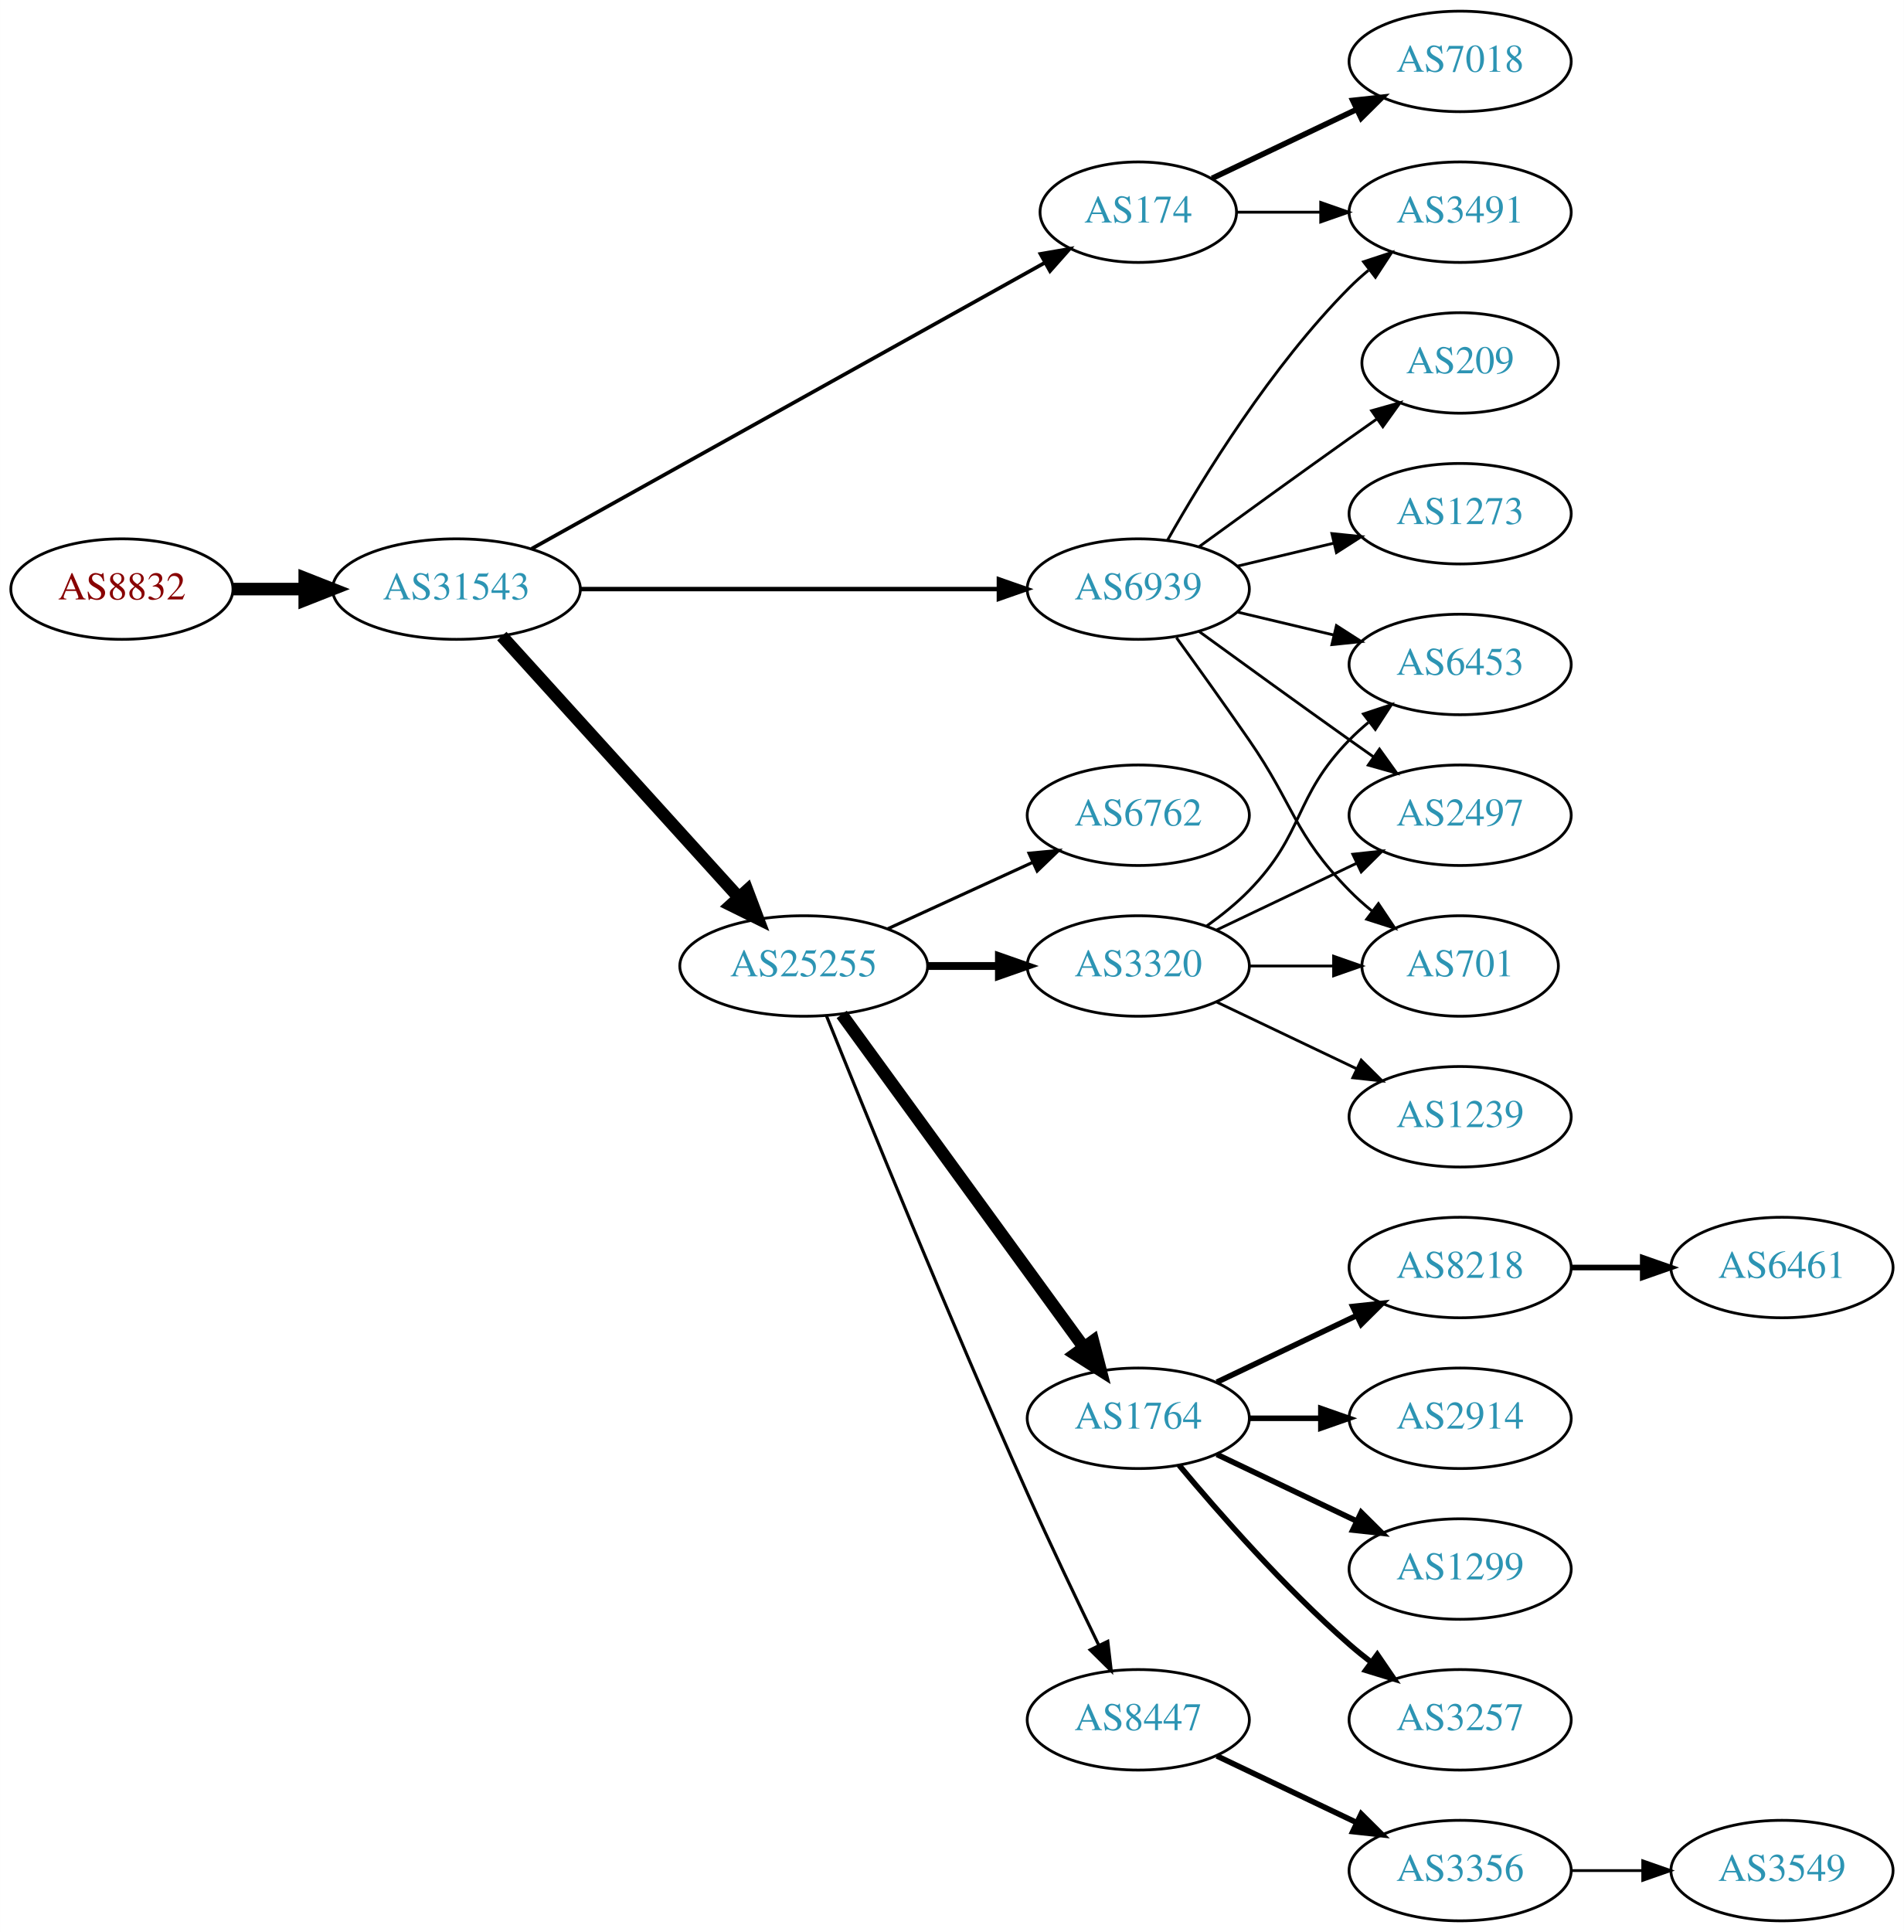
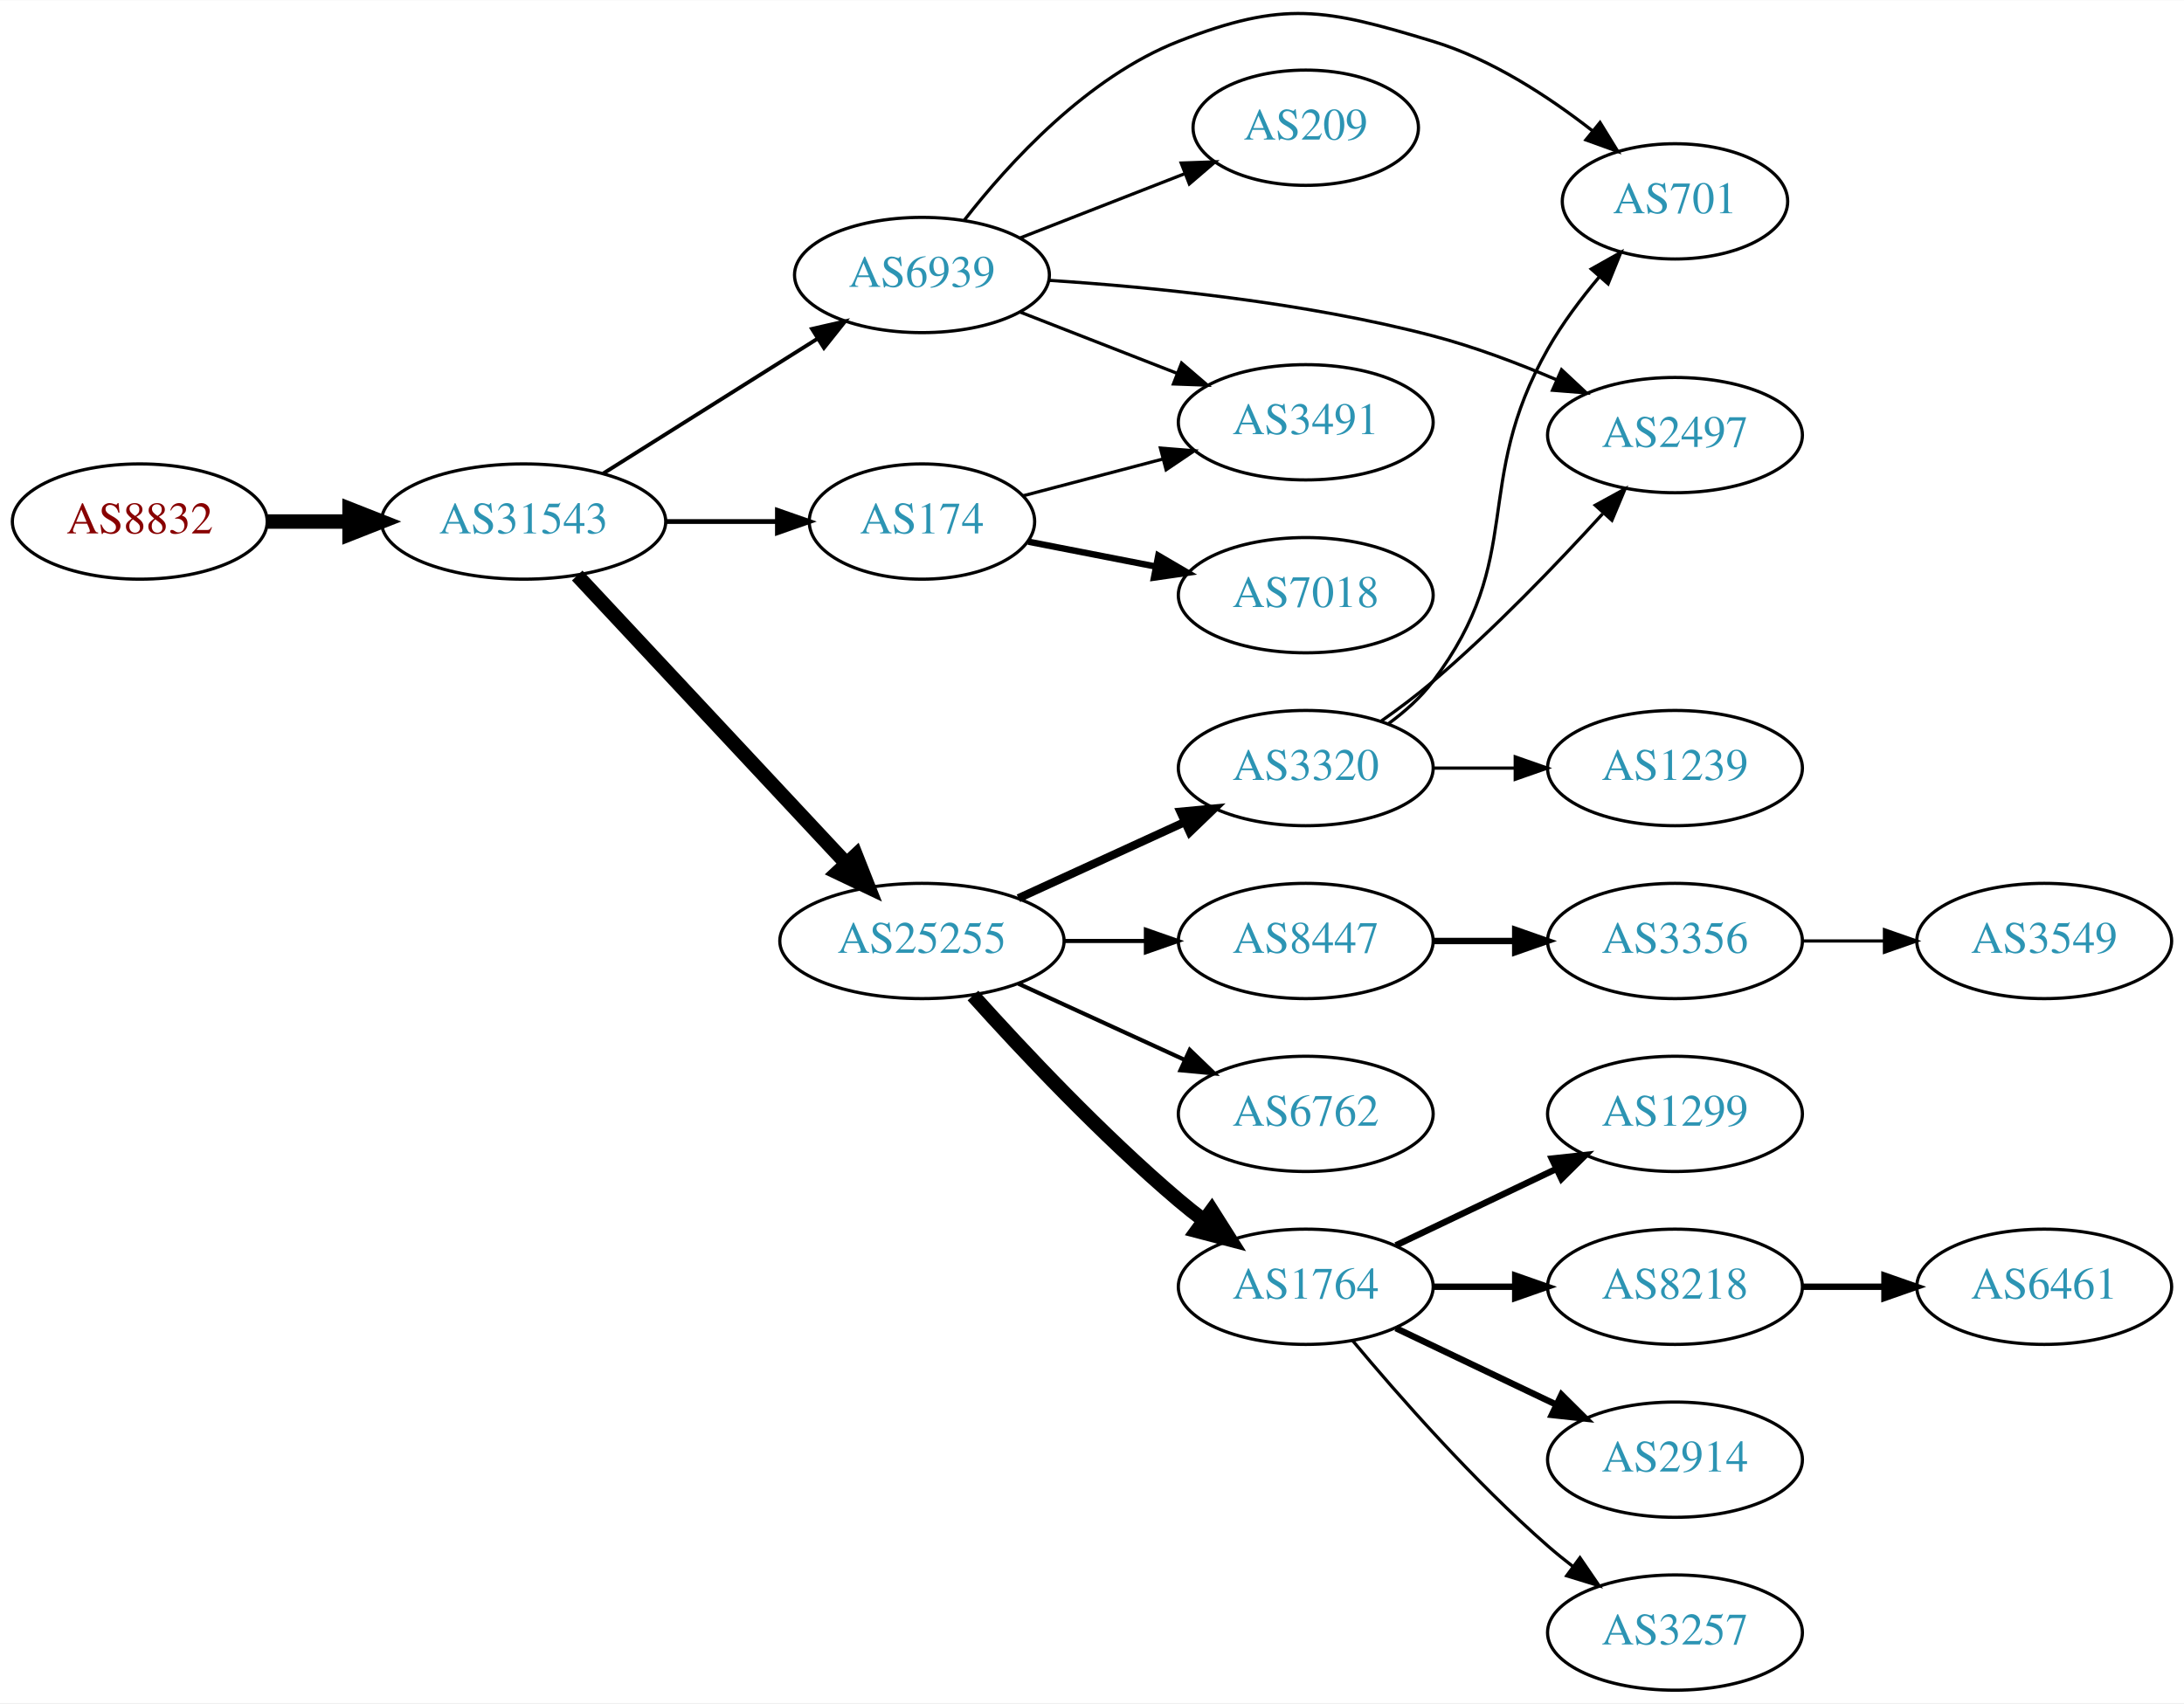
- <svg xmlns="http://www.w3.org/2000/svg" xmlns:xlink="http://www.w3.org/1999/xlink" width="682pt" height="692pt" viewBox="0.00 0.00 681.96 692.00">
-   <g id="graph0" class="graph" transform="scale(1 1) rotate(0) translate(4 688)">
-     <polygon fill="white" stroke="none" points="-4,4 -4,-688 677.956,-688 677.956,4 -4,4" />
+ <svg xmlns="http://www.w3.org/2000/svg" xmlns:xlink="http://www.w3.org/1999/xlink" width="682pt" height="532pt" viewBox="0.00 0.00 681.96 531.81">
+   <g id="graph0" class="graph" transform="scale(1 1) rotate(0) translate(4 527.812)">
+     <polygon fill="white" stroke="none" points="-4,4 -4,-527.812 677.956,-527.812 677.956,4 -4,4" />
    <g id="node1" class="node">
      <g id="a_node1">
        <a xlink:href="/asn/8832" xlink:title="AS8832 ~ Netvoice Data Security GmbH [AT]">
-           <ellipse fill="#ffffff" stroke="black" cx="39.647" cy="-477" rx="39.794" ry="18" />
-           <text text-anchor="middle" x="39.647" y="-473.3" font-family="Times,serif" font-size="14.00" fill="#880000">AS8832</text>
+           <ellipse fill="#ffffff" stroke="black" cx="39.647" cy="-365" rx="39.794" ry="18" />
+           <text text-anchor="middle" x="39.647" y="-361.3" font-family="Times,serif" font-size="14.00" fill="#880000">AS8832</text>
        </a>
      </g>
    </g>
    <g id="node2" class="node">
      <g id="a_node2">
        <a xlink:href="/asn/31543" xlink:title="AS31543 ~ myNET gmbh [AT]">
-           <ellipse fill="#ffffff" stroke="black" cx="159.489" cy="-477" rx="44.393" ry="18" />
-           <text text-anchor="middle" x="159.489" y="-473.3" font-family="Times,serif" font-size="14.00" fill="#2c94b3">AS31543</text>
+           <ellipse fill="#ffffff" stroke="black" cx="159.489" cy="-365" rx="44.393" ry="18" />
+           <text text-anchor="middle" x="159.489" y="-361.3" font-family="Times,serif" font-size="14.00" fill="#2c94b3">AS31543</text>
        </a>
      </g>
    </g>
    <g id="edge1" class="edge">
-       <path fill="none" stroke="black" stroke-width="4.5" d="M79.559,-477C87.662,-477 96.337,-477 104.863,-477" />
-       <polygon fill="black" stroke="black" stroke-width="4.5" points="105.141,-480.938 115.141,-477 105.141,-473.063 105.141,-480.938" />
+       <path fill="none" stroke="black" stroke-width="4.5" d="M79.559,-365C87.662,-365 96.337,-365 104.863,-365" />
+       <polygon fill="black" stroke="black" stroke-width="4.5" points="105.141,-368.938 115.141,-365 105.141,-361.063 105.141,-368.938" />
    </g>
    <g id="node3" class="node">
      <g id="a_node3">
-         <a xlink:href="/asn/174" xlink:title="AS174 ~ Cogent Communications [US]">
-           <ellipse fill="#ffffff" stroke="black" cx="403.724" cy="-612" rx="35.194" ry="18" />
-           <text text-anchor="middle" x="403.724" y="-608.3" font-family="Times,serif" font-size="14.00" fill="#2c94b3">AS174</text>
+         <a xlink:href="/asn/25255" xlink:title="AS25255 ~ ==&gt; TELE2 AUSTRIA &lt;== [AT]">
+           <ellipse fill="#ffffff" stroke="black" cx="283.881" cy="-234" rx="44.393" ry="18" />
+           <text text-anchor="middle" x="283.881" y="-230.3" font-family="Times,serif" font-size="14.00" fill="#2c94b3">AS25255</text>
        </a>
      </g>
    </g>
    <g id="edge2" class="edge">
-       <path fill="none" stroke="black" stroke-width="1.324" d="M186.412,-491.447C230.901,-516.241 321.68,-566.833 370.29,-593.924" />
-       <polygon fill="black" stroke="black" stroke-width="1.324" points="368.7,-597.045 379.139,-598.856 372.108,-590.931 368.7,-597.045" />
+       <path fill="none" stroke="black" stroke-width="4.5" d="M176.239,-348.142C197.537,-325.347 235.659,-284.544 260.085,-258.4" />
+       <polygon fill="black" stroke="black" stroke-width="4.5" points="263.242,-260.788 267.192,-250.793 257.487,-255.412 263.242,-260.788" />
    </g>
    <g id="node4" class="node">
      <g id="a_node4">
-         <a xlink:href="/asn/25255" xlink:title="AS25255 ~ ==&gt; TELE2 AUSTRIA &lt;== [AT]">
-           <ellipse fill="#ffffff" stroke="black" cx="283.881" cy="-342" rx="44.393" ry="18" />
-           <text text-anchor="middle" x="283.881" y="-338.3" font-family="Times,serif" font-size="14.00" fill="#2c94b3">AS25255</text>
+         <a xlink:href="/asn/174" xlink:title="AS174 ~ Cogent Communications [US]">
+           <ellipse fill="#ffffff" stroke="black" cx="283.881" cy="-365" rx="35.194" ry="18" />
+           <text text-anchor="middle" x="283.881" y="-361.3" font-family="Times,serif" font-size="14.00" fill="#2c94b3">AS174</text>
        </a>
      </g>
    </g>
    <g id="edge3" class="edge">
-       <path fill="none" stroke="black" stroke-width="4.5" d="M175.743,-460.175C197.089,-436.63 236.011,-393.698 260.603,-366.574" />
-       <polygon fill="black" stroke="black" stroke-width="4.5" points="263.636,-369.09 267.435,-359.037 257.802,-363.801 263.636,-369.09" />
+       <path fill="none" stroke="black" stroke-width="1.5" d="M203.985,-365C215.242,-365 227.374,-365 238.668,-365" />
+       <polygon fill="black" stroke="black" stroke-width="1.5" points="238.755,-368.5 248.755,-365 238.755,-361.5 238.755,-368.5" />
    </g>
    <g id="node5" class="node">
      <g id="a_node5">
        <a xlink:href="/asn/6939" xlink:title="AS6939 ~ Hurricane Electric LLC [US]">
-           <ellipse fill="#ffffff" stroke="black" cx="403.724" cy="-477" rx="39.794" ry="18" />
-           <text text-anchor="middle" x="403.724" y="-473.3" font-family="Times,serif" font-size="14.00" fill="#2c94b3">AS6939</text>
+           <ellipse fill="#ffffff" stroke="black" cx="283.881" cy="-442" rx="39.794" ry="18" />
+           <text text-anchor="middle" x="283.881" y="-438.3" font-family="Times,serif" font-size="14.00" fill="#2c94b3">AS6939</text>
        </a>
      </g>
    </g>
    <g id="edge4" class="edge">
-       <path fill="none" stroke="black" stroke-width="1.588" d="M203.796,-477C245.875,-477 309.683,-477 353.627,-477" />
-       <polygon fill="black" stroke="black" stroke-width="1.588" points="353.792,-480.5 363.792,-477 353.792,-473.5 353.792,-480.5" />
+       <path fill="none" stroke="black" stroke-width="1.2" d="M184.378,-380.029C203.492,-392.054 230.457,-409.019 251.343,-422.159" />
+       <polygon fill="black" stroke="black" stroke-width="1.2" points="249.553,-425.168 259.882,-427.53 253.281,-419.243 249.553,-425.168" />
    </g>
    <g id="node6" class="node">
      <g id="a_node6">
-         <a xlink:href="/asn/3491" xlink:title="AS3491 ~ PCCW Global, Inc. [US]">
-           <ellipse fill="#ffffff" stroke="black" cx="519.017" cy="-612" rx="39.794" ry="18" />
-           <text text-anchor="middle" x="519.017" y="-608.3" font-family="Times,serif" font-size="14.00" fill="#2c94b3">AS3491</text>
+         <a xlink:href="/asn/3320" xlink:title="AS3320 ~ DTAG [DE]">
+           <ellipse fill="#ffffff" stroke="black" cx="403.724" cy="-288" rx="39.794" ry="18" />
+           <text text-anchor="middle" x="403.724" y="-284.3" font-family="Times,serif" font-size="14.00" fill="#2c94b3">AS3320</text>
        </a>
      </g>
    </g>
    <g id="edge5" class="edge">
-       <path fill="none" stroke="black" d="M439.023,-612C448.4,-612 458.75,-612 468.785,-612" />
-       <polygon fill="black" stroke="black" points="469.074,-615.5 479.074,-612 469.074,-608.5 469.074,-615.5" />
+       <path fill="none" stroke="black" stroke-width="2.571" d="M314.011,-247.348C329.622,-254.502 349.02,-263.391 365.692,-271.03" />
+       <polygon fill="black" stroke="black" stroke-width="2.571" points="364.595,-274.378 375.144,-275.362 367.511,-268.014 364.595,-274.378" />
    </g>
    <g id="node7" class="node">
      <g id="a_node7">
-         <a xlink:href="/asn/7018" xlink:title="AS7018 ~ AT&amp;T Services, Inc. [US]">
-           <ellipse fill="#ffffff" stroke="black" cx="519.017" cy="-666" rx="39.794" ry="18" />
-           <text text-anchor="middle" x="519.017" y="-662.3" font-family="Times,serif" font-size="14.00" fill="#2c94b3">AS7018</text>
+         <a xlink:href="/asn/6762" xlink:title="AS6762 ~ TELECOM ITALIA SPARKLE S.p.A. [IT]">
+           <ellipse fill="#ffffff" stroke="black" cx="403.724" cy="-180" rx="39.794" ry="18" />
+           <text text-anchor="middle" x="403.724" y="-176.3" font-family="Times,serif" font-size="14.00" fill="#2c94b3">AS6762</text>
        </a>
      </g>
    </g>
    <g id="edge6" class="edge">
-       <path fill="none" stroke="black" stroke-width="2" d="M430.149,-624.119C445.452,-631.413 465.175,-640.814 482.057,-648.86" />
-       <polygon fill="black" stroke="black" stroke-width="2" points="480.564,-652.026 491.097,-653.169 483.576,-645.707 480.564,-652.026" />
+       <path fill="none" stroke="black" stroke-width="1.286" d="M314.011,-220.652C329.622,-213.498 349.02,-204.609 365.692,-196.97" />
+       <polygon fill="black" stroke="black" stroke-width="1.286" points="367.511,-199.986 375.144,-192.638 364.595,-193.622 367.511,-199.986" />
    </g>
    <g id="node8" class="node">
      <g id="a_node8">
        <a xlink:href="/asn/1764" xlink:title="AS1764 ~ NEXTLAYER-AS [AT]">
-           <ellipse fill="#ffffff" stroke="black" cx="403.724" cy="-180" rx="39.794" ry="18" />
-           <text text-anchor="middle" x="403.724" y="-176.3" font-family="Times,serif" font-size="14.00" fill="#2c94b3">AS1764</text>
+           <ellipse fill="#ffffff" stroke="black" cx="403.724" cy="-126" rx="39.794" ry="18" />
+           <text text-anchor="middle" x="403.724" y="-122.3" font-family="Times,serif" font-size="14.00" fill="#2c94b3">AS1764</text>
        </a>
      </g>
    </g>
    <g id="edge7" class="edge">
-       <path fill="none" stroke="black" stroke-width="4.5" d="M297.492,-324.663C318.313,-296.04 359.975,-238.767 384.164,-205.514" />
-       <polygon fill="black" stroke="black" stroke-width="4.5" points="387.505,-207.615 390.203,-197.212 381.136,-202.983 387.505,-207.615" />
+       <path fill="none" stroke="black" stroke-width="4.5" d="M299.814,-216.956C315.14,-199.903 340.075,-173.35 364.077,-153 366.574,-150.883 369.235,-148.768 371.946,-146.707" />
+       <polygon fill="black" stroke="black" stroke-width="4.5" points="374.37,-149.812 380.123,-140.734 369.725,-143.453 374.37,-149.812" />
    </g>
    <g id="node9" class="node">
      <g id="a_node9">
        <a xlink:href="/asn/8447" xlink:title="AS8447 ~ A1 Telekom Austria AG [AT]">
-           <ellipse fill="#ffffff" stroke="black" cx="403.724" cy="-72" rx="39.794" ry="18" />
-           <text text-anchor="middle" x="403.724" y="-68.3" font-family="Times,serif" font-size="14.00" fill="#2c94b3">AS8447</text>
+           <ellipse fill="#ffffff" stroke="black" cx="403.724" cy="-234" rx="39.794" ry="18" />
+           <text text-anchor="middle" x="403.724" y="-230.3" font-family="Times,serif" font-size="14.00" fill="#2c94b3">AS8447</text>
        </a>
      </g>
    </g>
    <g id="edge8" class="edge">
-       <path fill="none" stroke="black" stroke-width="1.125" d="M292.022,-324.158C305.572,-290.484 336.163,-215.343 364.077,-153 372.25,-134.746 381.943,-114.434 389.577,-98.716" />
-       <polygon fill="black" stroke="black" stroke-width="1.125" points="392.794,-100.105 394.033,-89.583 386.503,-97.036 392.794,-100.105" />
+       <path fill="none" stroke="black" stroke-width="1.286" d="M328.092,-234C336.405,-234 345.168,-234 353.65,-234" />
+       <polygon fill="black" stroke="black" stroke-width="1.286" points="353.809,-237.5 363.809,-234 353.809,-230.5 353.809,-237.5" />
+     </g>
+     <g id="node13" class="node">
+       <g id="a_node13">
+         <a xlink:href="/asn/7018" xlink:title="AS7018 ~ AT&amp;T Services, Inc. [US]">
+           <ellipse fill="#ffffff" stroke="black" cx="403.724" cy="-342" rx="39.794" ry="18" />
+           <text text-anchor="middle" x="403.724" y="-338.3" font-family="Times,serif" font-size="14.00" fill="#2c94b3">AS7018</text>
+         </a>
+       </g>
+     </g>
+     <g id="edge12" class="edge">
+       <path fill="none" stroke="black" stroke-width="2" d="M317.082,-358.715C329.355,-356.32 343.59,-353.541 356.888,-350.946" />
+       <polygon fill="black" stroke="black" stroke-width="2" points="357.683,-354.357 366.827,-349.006 356.342,-347.487 357.683,-354.357" />
+     </g>
+     <g id="node14" class="node">
+       <g id="a_node14">
+         <a xlink:href="/asn/3491" xlink:title="AS3491 ~ PCCW Global, Inc. [US]">
+           <ellipse fill="#ffffff" stroke="black" cx="403.724" cy="-396" rx="39.794" ry="18" />
+           <text text-anchor="middle" x="403.724" y="-392.3" font-family="Times,serif" font-size="14.00" fill="#2c94b3">AS3491</text>
+         </a>
+       </g>
+     </g>
+     <g id="edge13" class="edge">
+       <path fill="none" stroke="black" d="M315.535,-373.064C328.833,-376.562 344.649,-380.723 359.136,-384.534" />
+       <polygon fill="black" stroke="black" points="358.344,-387.944 368.905,-387.104 360.125,-381.175 358.344,-387.944" />
+     </g>
+     <g id="node11" class="node">
+       <g id="a_node11">
+         <a xlink:href="/asn/701" xlink:title="AS701 ~ UUNET [US]">
+           <ellipse fill="#ffffff" stroke="black" cx="519.017" cy="-465" rx="35.194" ry="18" />
+           <text text-anchor="middle" x="519.017" y="-461.3" font-family="Times,serif" font-size="14.00" fill="#2c94b3">AS701</text>
+         </a>
+       </g>
+     </g>
+     <g id="edge21" class="edge">
+       <path fill="none" stroke="black" d="M297.147,-459.185C311.044,-477.022 335.512,-503.843 364.077,-515 396.904,-527.821 409.652,-525.249 443.37,-515 461.661,-509.44 479.548,-497.743 493.225,-487.06" />
+       <polygon fill="black" stroke="black" points="495.614,-489.629 501.163,-480.604 491.197,-484.199 495.614,-489.629" />
+     </g>
+     <g id="node12" class="node">
+       <g id="a_node12">
+         <a xlink:href="/asn/2497" xlink:title="AS2497 ~ Internet Initiative Japan Inc. [JP]">
+           <ellipse fill="#ffffff" stroke="black" cx="519.017" cy="-392" rx="39.794" ry="18" />
+           <text text-anchor="middle" x="519.017" y="-388.3" font-family="Times,serif" font-size="14.00" fill="#2c94b3">AS2497</text>
+         </a>
+       </g>
+     </g>
+     <g id="edge23" class="edge">
+       <path fill="none" stroke="black" d="M323.54,-440.328C355.976,-438.224 403.295,-433.509 443.37,-423 456.33,-419.601 470.006,-414.426 482.061,-409.272" />
+       <polygon fill="black" stroke="black" points="483.602,-412.417 491.337,-405.177 480.775,-406.013 483.602,-412.417" />
+     </g>
+     <g id="edge22" class="edge">
+       <path fill="none" stroke="black" d="M314.618,-430.392C329.412,-424.618 347.489,-417.561 363.41,-411.346" />
+       <polygon fill="black" stroke="black" points="364.954,-414.501 372.997,-407.604 362.408,-407.98 364.954,-414.501" />
+     </g>
+     <g id="node22" class="node">
+       <g id="a_node22">
+         <a xlink:href="/asn/209" xlink:title="AS209 ~ CenturyLink Communications, LLC [US]">
+           <ellipse fill="#ffffff" stroke="black" cx="403.724" cy="-488" rx="35.194" ry="18" />
+           <text text-anchor="middle" x="403.724" y="-484.3" font-family="Times,serif" font-size="14.00" fill="#2c94b3">AS209</text>
+         </a>
+       </g>
+     </g>
+     <g id="edge24" class="edge">
+       <path fill="none" stroke="black" d="M314.618,-453.608C330.235,-459.704 349.512,-467.229 366.048,-473.684" />
+       <polygon fill="black" stroke="black" points="364.832,-476.966 375.42,-477.342 367.377,-470.445 364.832,-476.966" />
    </g>
    <g id="node10" class="node">
      <g id="a_node10">
-         <a xlink:href="/asn/3320" xlink:title="AS3320 ~ DTAG [DE]">
-           <ellipse fill="#ffffff" stroke="black" cx="403.724" cy="-342" rx="39.794" ry="18" />
-           <text text-anchor="middle" x="403.724" y="-338.3" font-family="Times,serif" font-size="14.00" fill="#2c94b3">AS3320</text>
-         </a>
-       </g>
-     </g>
-     <g id="edge9" class="edge">
-       <path fill="none" stroke="black" stroke-width="2.812" d="M328.092,-342C336.405,-342 345.168,-342 353.65,-342" />
-       <polygon fill="black" stroke="black" stroke-width="2.812" points="353.809,-345.5 363.809,-342 353.809,-338.5 353.809,-345.5" />
-     </g>
-     <g id="node11" class="node">
-       <g id="a_node11">
-         <a xlink:href="/asn/6762" xlink:title="AS6762 ~ TELECOM ITALIA SPARKLE S.p.A. [IT]">
-           <ellipse fill="#ffffff" stroke="black" cx="403.724" cy="-396" rx="39.794" ry="18" />
-           <text text-anchor="middle" x="403.724" y="-392.3" font-family="Times,serif" font-size="14.00" fill="#2c94b3">AS6762</text>
-         </a>
-       </g>
-     </g>
-     <g id="edge10" class="edge">
-       <path fill="none" stroke="black" stroke-width="1.125" d="M314.011,-355.348C329.622,-362.502 349.02,-371.391 365.692,-379.03" />
-       <polygon fill="black" stroke="black" stroke-width="1.125" points="364.595,-382.378 375.144,-383.362 367.511,-376.014 364.595,-382.378" />
-     </g>
-     <g id="edge22" class="edge">
-       <path fill="none" stroke="black" d="M414.184,-494.49C426.965,-517.096 451.398,-556.886 479.37,-585 481.481,-587.121 483.777,-589.188 486.163,-591.171" />
-       <polygon fill="black" stroke="black" points="484.415,-594.242 494.478,-597.556 488.678,-588.69 484.415,-594.242" />
-     </g>
-     <g id="node17" class="node">
-       <g id="a_node17">
-         <a xlink:href="/asn/6453" xlink:title="AS6453 ~ TATA COMMUNICATIONS (AMERICA) INC [US]">
-           <ellipse fill="#ffffff" stroke="black" cx="519.017" cy="-450" rx="39.794" ry="18" />
-           <text text-anchor="middle" x="519.017" y="-446.3" font-family="Times,serif" font-size="14.00" fill="#2c94b3">AS6453</text>
-         </a>
-       </g>
-     </g>
-     <g id="edge26" class="edge">
-       <path fill="none" stroke="black" d="M439.331,-468.752C450.202,-466.162 462.357,-463.265 473.799,-460.538" />
-       <polygon fill="black" stroke="black" points="474.705,-463.92 483.621,-458.197 473.082,-457.111 474.705,-463.92" />
-     </g>
-     <g id="node18" class="node">
-       <g id="a_node18">
-         <a xlink:href="/asn/2497" xlink:title="AS2497 ~ Internet Initiative Japan Inc. [JP]">
-           <ellipse fill="#ffffff" stroke="black" cx="519.017" cy="-396" rx="39.794" ry="18" />
-           <text text-anchor="middle" x="519.017" y="-392.3" font-family="Times,serif" font-size="14.00" fill="#2c94b3">AS2497</text>
-         </a>
-       </g>
-     </g>
-     <g id="edge25" class="edge">
-       <path fill="none" stroke="black" d="M425.572,-461.778C440.506,-450.909 461.12,-435.975 479.37,-423 482.191,-420.995 485.134,-418.915 488.082,-416.841" />
-       <polygon fill="black" stroke="black" points="490.128,-419.681 496.306,-411.074 486.109,-413.95 490.128,-419.681" />
-     </g>
-     <g id="node20" class="node">
-       <g id="a_node20">
-         <a xlink:href="/asn/701" xlink:title="AS701 ~ UUNET [US]">
-           <ellipse fill="#ffffff" stroke="black" cx="519.017" cy="-342" rx="35.194" ry="18" />
-           <text text-anchor="middle" x="519.017" y="-338.3" font-family="Times,serif" font-size="14.00" fill="#2c94b3">AS701</text>
-         </a>
-       </g>
-     </g>
-     <g id="edge24" class="edge">
-       <path fill="none" stroke="black" d="M417.403,-459.594C425.018,-449.063 434.851,-435.33 443.37,-423 459.766,-399.269 459.198,-389.617 479.37,-369 481.849,-366.466 484.596,-364.017 487.448,-361.696" />
-       <polygon fill="black" stroke="black" points="489.751,-364.343 495.634,-355.532 485.54,-358.752 489.751,-364.343" />
-     </g>
-     <g id="node23" class="node">
-       <g id="a_node23">
-         <a xlink:href="/asn/209" xlink:title="AS209 ~ CenturyLink Communications, LLC [US]">
-           <ellipse fill="#ffffff" stroke="black" cx="519.017" cy="-558" rx="35.194" ry="18" />
-           <text text-anchor="middle" x="519.017" y="-554.3" font-family="Times,serif" font-size="14.00" fill="#2c94b3">AS209</text>
-         </a>
-       </g>
-     </g>
-     <g id="edge23" class="edge">
-       <path fill="none" stroke="black" d="M425.572,-492.222C440.506,-503.091 461.12,-518.025 479.37,-531 482.581,-533.282 485.95,-535.661 489.304,-538.018" />
-       <polygon fill="black" stroke="black" points="487.316,-540.899 497.515,-543.77 491.332,-535.166 487.316,-540.899" />
-     </g>
-     <g id="node24" class="node">
-       <g id="a_node24">
-         <a xlink:href="/asn/1273" xlink:title="AS1273 ~ Vodafone Group PLC [EU]">
-           <ellipse fill="#ffffff" stroke="black" cx="519.017" cy="-504" rx="39.794" ry="18" />
-           <text text-anchor="middle" x="519.017" y="-500.3" font-family="Times,serif" font-size="14.00" fill="#2c94b3">AS1273</text>
-         </a>
-       </g>
-     </g>
-     <g id="edge27" class="edge">
-       <path fill="none" stroke="black" d="M439.331,-485.248C450.202,-487.838 462.357,-490.735 473.799,-493.462" />
-       <polygon fill="black" stroke="black" points="473.082,-496.889 483.621,-495.803 474.705,-490.08 473.082,-496.889" />
-     </g>
-     <g id="node12" class="node">
-       <g id="a_node12">
-         <a xlink:href="/asn/2914" xlink:title="AS2914 ~ NTT America, Inc. [US]">
-           <ellipse fill="#ffffff" stroke="black" cx="519.017" cy="-180" rx="39.794" ry="18" />
-           <text text-anchor="middle" x="519.017" y="-176.3" font-family="Times,serif" font-size="14.00" fill="#2c94b3">AS2914</text>
-         </a>
-       </g>
-     </g>
-     <g id="edge11" class="edge">
-       <path fill="none" stroke="black" stroke-width="2" d="M443.396,-180C451.599,-180 460.363,-180 468.895,-180" />
-       <polygon fill="black" stroke="black" stroke-width="2" points="469.134,-183.5 479.134,-180 469.134,-176.5 469.134,-183.5" />
-     </g>
-     <g id="node13" class="node">
-       <g id="a_node13">
-         <a xlink:href="/asn/1299" xlink:title="AS1299 ~ Telia Carrier [EU]">
-           <ellipse fill="#ffffff" stroke="black" cx="519.017" cy="-126" rx="39.794" ry="18" />
-           <text text-anchor="middle" x="519.017" y="-122.3" font-family="Times,serif" font-size="14.00" fill="#2c94b3">AS1299</text>
-         </a>
-       </g>
-     </g>
-     <g id="edge12" class="edge">
-       <path fill="none" stroke="black" stroke-width="2" d="M431.86,-167.066C446.854,-159.919 465.675,-150.948 481.898,-143.215" />
-       <polygon fill="black" stroke="black" stroke-width="2" points="483.581,-146.291 491.102,-138.829 480.569,-139.972 483.581,-146.291" />
-     </g>
-     <g id="node14" class="node">
-       <g id="a_node14">
-         <a xlink:href="/asn/3257" xlink:title="AS3257 ~ GTT [DE]">
-           <ellipse fill="#ffffff" stroke="black" cx="519.017" cy="-72" rx="39.794" ry="18" />
-           <text text-anchor="middle" x="519.017" y="-68.3" font-family="Times,serif" font-size="14.00" fill="#2c94b3">AS3257</text>
-         </a>
-       </g>
-     </g>
-     <g id="edge13" class="edge">
-       <path fill="none" stroke="black" stroke-width="2" d="M418.354,-163.183C432.636,-146.071 456.183,-119.255 479.37,-99 481.836,-96.846 484.475,-94.706 487.172,-92.628" />
-       <polygon fill="black" stroke="black" stroke-width="2" points="489.345,-95.375 495.326,-86.63 485.197,-89.736 489.345,-95.375" />
-     </g>
-     <g id="node15" class="node">
-       <g id="a_node15">
-         <a xlink:href="/asn/8218" xlink:title="AS8218 ~ legacy Neotelecoms [FR]">
-           <ellipse fill="#ffffff" stroke="black" cx="519.017" cy="-234" rx="39.794" ry="18" />
-           <text text-anchor="middle" x="519.017" y="-230.3" font-family="Times,serif" font-size="14.00" fill="#2c94b3">AS8218</text>
-         </a>
-       </g>
-     </g>
-     <g id="edge14" class="edge">
-       <path fill="none" stroke="black" stroke-width="2" d="M431.86,-192.934C446.854,-200.081 465.675,-209.052 481.898,-216.785" />
-       <polygon fill="black" stroke="black" stroke-width="2" points="480.569,-220.028 491.102,-221.171 483.581,-213.709 480.569,-220.028" />
-     </g>
-     <g id="node16" class="node">
-       <g id="a_node16">
-         <a xlink:href="/asn/3356" xlink:title="AS3356 ~ Level 3 Parent, LLC [US]">
-           <ellipse fill="#ffffff" stroke="black" cx="519.017" cy="-18" rx="39.794" ry="18" />
-           <text text-anchor="middle" x="519.017" y="-14.3" font-family="Times,serif" font-size="14.00" fill="#2c94b3">AS3356</text>
-         </a>
-       </g>
-     </g>
-     <g id="edge15" class="edge">
-       <path fill="none" stroke="black" stroke-width="2" d="M431.86,-59.066C446.854,-51.919 465.675,-42.948 481.898,-35.215" />
-       <polygon fill="black" stroke="black" stroke-width="2" points="483.581,-38.291 491.102,-30.829 480.569,-31.972 483.581,-38.291" />
-     </g>
-     <g id="edge16" class="edge">
-       <path fill="none" stroke="black" d="M428.318,-356.389C433.574,-360.148 438.906,-364.437 443.37,-369 463.543,-389.617 459.198,-402.383 479.37,-423 481.463,-425.139 483.746,-427.218 486.123,-429.21" />
-       <polygon fill="black" stroke="black" points="484.367,-432.275 494.423,-435.611 488.641,-426.732 484.367,-432.275" />
-     </g>
-     <g id="edge17" class="edge">
-       <path fill="none" stroke="black" d="M431.86,-354.934C446.854,-362.081 465.675,-371.052 481.898,-378.785" />
-       <polygon fill="black" stroke="black" points="480.569,-382.028 491.102,-383.171 483.581,-375.709 480.569,-382.028" />
-     </g>
-     <g id="node19" class="node">
-       <g id="a_node19">
        <a xlink:href="/asn/1239" xlink:title="AS1239 ~ Sprint [US]">
          <ellipse fill="#ffffff" stroke="black" cx="519.017" cy="-288" rx="39.794" ry="18" />
          <text text-anchor="middle" x="519.017" y="-284.3" font-family="Times,serif" font-size="14.00" fill="#2c94b3">AS1239</text>
        </a>
      </g>
    </g>
+     <g id="edge9" class="edge">
+       <path fill="none" stroke="black" d="M443.396,-288C451.599,-288 460.363,-288 468.895,-288" />
+       <polygon fill="black" stroke="black" points="469.134,-291.5 479.134,-288 469.134,-284.5 469.134,-291.5" />
+     </g>
+     <g id="edge10" class="edge">
+       <path fill="none" stroke="black" d="M429.612,-301.913C434.69,-305.641 439.62,-310.037 443.37,-315 472.859,-354.024 455.237,-376.455 479.37,-419 483.809,-426.825 489.644,-434.599 495.43,-441.468" />
+       <polygon fill="black" stroke="black" points="492.88,-443.868 502.113,-449.064 498.135,-439.244 492.88,-443.868" />
+     </g>
+     <g id="edge11" class="edge">
+       <path fill="none" stroke="black" d="M427.338,-302.719C432.741,-306.526 438.385,-310.755 443.37,-315 462.443,-331.241 482.087,-351.68 496.433,-367.418" />
+       <polygon fill="black" stroke="black" points="494.127,-370.086 503.422,-375.172 499.327,-365.4 494.127,-370.086" />
+     </g>
+     <g id="node15" class="node">
+       <g id="a_node15">
+         <a xlink:href="/asn/3257" xlink:title="AS3257 ~ GTT [DE]">
+           <ellipse fill="#ffffff" stroke="black" cx="519.017" cy="-18" rx="39.794" ry="18" />
+           <text text-anchor="middle" x="519.017" y="-14.3" font-family="Times,serif" font-size="14.00" fill="#2c94b3">AS3257</text>
+         </a>
+       </g>
+     </g>
+     <g id="edge14" class="edge">
+       <path fill="none" stroke="black" d="M418.354,-109.183C432.636,-92.071 456.183,-65.255 479.37,-45 481.836,-42.846 484.475,-40.706 487.172,-38.628" />
+       <polygon fill="black" stroke="black" points="489.345,-41.375 495.326,-32.63 485.197,-35.736 489.345,-41.375" />
+     </g>
+     <g id="node16" class="node">
+       <g id="a_node16">
+         <a xlink:href="/asn/1299" xlink:title="AS1299 ~ Telia Carrier [EU]">
+           <ellipse fill="#ffffff" stroke="black" cx="519.017" cy="-180" rx="39.794" ry="18" />
+           <text text-anchor="middle" x="519.017" y="-176.3" font-family="Times,serif" font-size="14.00" fill="#2c94b3">AS1299</text>
+         </a>
+       </g>
+     </g>
+     <g id="edge15" class="edge">
+       <path fill="none" stroke="black" stroke-width="2" d="M431.86,-138.934C446.854,-146.081 465.675,-155.052 481.898,-162.785" />
+       <polygon fill="black" stroke="black" stroke-width="2" points="480.569,-166.028 491.102,-167.171 483.581,-159.709 480.569,-166.028" />
+     </g>
+     <g id="node17" class="node">
+       <g id="a_node17">
+         <a xlink:href="/asn/8218" xlink:title="AS8218 ~ legacy Neotelecoms [FR]">
+           <ellipse fill="#ffffff" stroke="black" cx="519.017" cy="-126" rx="39.794" ry="18" />
+           <text text-anchor="middle" x="519.017" y="-122.3" font-family="Times,serif" font-size="14.00" fill="#2c94b3">AS8218</text>
+         </a>
+       </g>
+     </g>
+     <g id="edge16" class="edge">
+       <path fill="none" stroke="black" stroke-width="2" d="M443.396,-126C451.599,-126 460.363,-126 468.895,-126" />
+       <polygon fill="black" stroke="black" stroke-width="2" points="469.134,-129.5 479.134,-126 469.134,-122.5 469.134,-129.5" />
+     </g>
+     <g id="node18" class="node">
+       <g id="a_node18">
+         <a xlink:href="/asn/2914" xlink:title="AS2914 ~ NTT America, Inc. [US]">
+           <ellipse fill="#ffffff" stroke="black" cx="519.017" cy="-72" rx="39.794" ry="18" />
+           <text text-anchor="middle" x="519.017" y="-68.3" font-family="Times,serif" font-size="14.00" fill="#2c94b3">AS2914</text>
+         </a>
+       </g>
+     </g>
+     <g id="edge17" class="edge">
+       <path fill="none" stroke="black" stroke-width="2" d="M431.86,-113.066C446.854,-105.919 465.675,-96.948 481.898,-89.215" />
+       <polygon fill="black" stroke="black" stroke-width="2" points="483.581,-92.291 491.102,-84.829 480.569,-85.972 483.581,-92.291" />
+     </g>
+     <g id="node19" class="node">
+       <g id="a_node19">
+         <a xlink:href="/asn/3356" xlink:title="AS3356 ~ Level 3 Parent, LLC [US]">
+           <ellipse fill="#ffffff" stroke="black" cx="519.017" cy="-234" rx="39.794" ry="18" />
+           <text text-anchor="middle" x="519.017" y="-230.3" font-family="Times,serif" font-size="14.00" fill="#2c94b3">AS3356</text>
+         </a>
+       </g>
+     </g>
    <g id="edge18" class="edge">
-       <path fill="none" stroke="black" d="M431.86,-329.066C446.854,-321.919 465.675,-312.948 481.898,-305.215" />
-       <polygon fill="black" stroke="black" points="483.581,-308.291 491.102,-300.829 480.569,-301.972 483.581,-308.291" />
-     </g>
-     <g id="edge19" class="edge">
-       <path fill="none" stroke="black" d="M443.396,-342C453.101,-342 463.592,-342 473.555,-342" />
-       <polygon fill="black" stroke="black" points="473.691,-345.5 483.691,-342 473.691,-338.5 473.691,-345.5" />
-     </g>
-     <g id="node22" class="node">
-       <g id="a_node22">
-         <a xlink:href="/asn/6461" xlink:title="AS6461 ~ Zayo Bandwidth [US]">
-           <ellipse fill="#ffffff" stroke="black" cx="634.31" cy="-234" rx="39.794" ry="18" />
-           <text text-anchor="middle" x="634.31" y="-230.3" font-family="Times,serif" font-size="14.00" fill="#2c94b3">AS6461</text>
-         </a>
-       </g>
-     </g>
-     <g id="edge21" class="edge">
-       <path fill="none" stroke="black" stroke-width="2" d="M558.689,-234C566.892,-234 575.656,-234 584.188,-234" />
-       <polygon fill="black" stroke="black" stroke-width="2" points="584.427,-237.5 594.427,-234 584.427,-230.5 584.427,-237.5" />
+       <path fill="none" stroke="black" stroke-width="2" d="M443.396,-234C451.599,-234 460.363,-234 468.895,-234" />
+       <polygon fill="black" stroke="black" stroke-width="2" points="469.134,-237.5 479.134,-234 469.134,-230.5 469.134,-237.5" />
    </g>
    <g id="node21" class="node">
      <g id="a_node21">
+         <a xlink:href="/asn/6461" xlink:title="AS6461 ~ Zayo Bandwidth [US]">
+           <ellipse fill="#ffffff" stroke="black" cx="634.31" cy="-126" rx="39.794" ry="18" />
+           <text text-anchor="middle" x="634.31" y="-122.3" font-family="Times,serif" font-size="14.00" fill="#2c94b3">AS6461</text>
+         </a>
+       </g>
+     </g>
+     <g id="edge20" class="edge">
+       <path fill="none" stroke="black" stroke-width="2" d="M558.689,-126C566.892,-126 575.656,-126 584.188,-126" />
+       <polygon fill="black" stroke="black" stroke-width="2" points="584.427,-129.5 594.427,-126 584.427,-122.5 584.427,-129.5" />
+     </g>
+     <g id="node20" class="node">
+       <g id="a_node20">
        <a xlink:href="/asn/3549" xlink:title="AS3549 ~ Level 3 Parent, LLC [US]">
-           <ellipse fill="#ffffff" stroke="black" cx="634.31" cy="-18" rx="39.794" ry="18" />
-           <text text-anchor="middle" x="634.31" y="-14.3" font-family="Times,serif" font-size="14.00" fill="#2c94b3">AS3549</text>
-         </a>
-       </g>
-     </g>
-     <g id="edge20" class="edge">
-       <path fill="none" stroke="black" d="M558.689,-18C566.892,-18 575.656,-18 584.188,-18" />
-       <polygon fill="black" stroke="black" points="584.427,-21.5 594.427,-18 584.427,-14.5 584.427,-21.5" />
+           <ellipse fill="#ffffff" stroke="black" cx="634.31" cy="-234" rx="39.794" ry="18" />
+           <text text-anchor="middle" x="634.31" y="-230.3" font-family="Times,serif" font-size="14.00" fill="#2c94b3">AS3549</text>
+         </a>
+       </g>
+     </g>
+     <g id="edge19" class="edge">
+       <path fill="none" stroke="black" d="M558.689,-234C566.892,-234 575.656,-234 584.188,-234" />
+       <polygon fill="black" stroke="black" points="584.427,-237.5 594.427,-234 584.427,-230.5 584.427,-237.5" />
    </g>
  </g>
</svg>
